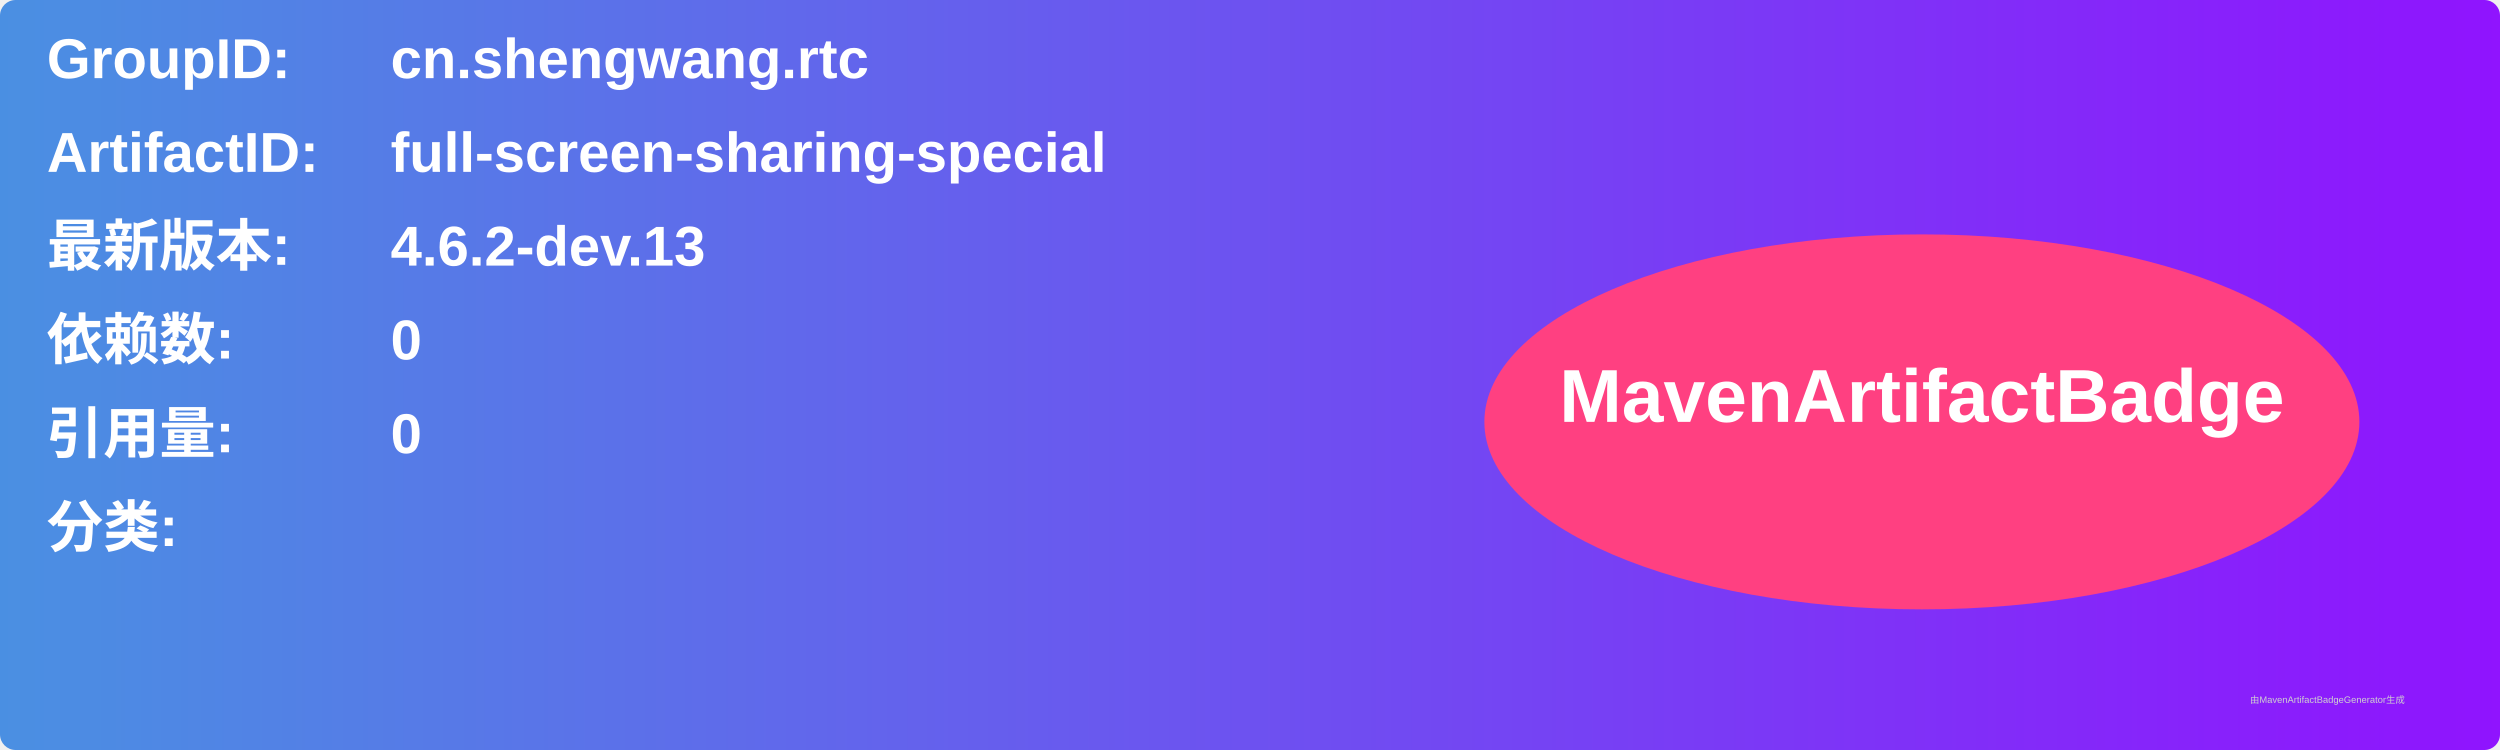
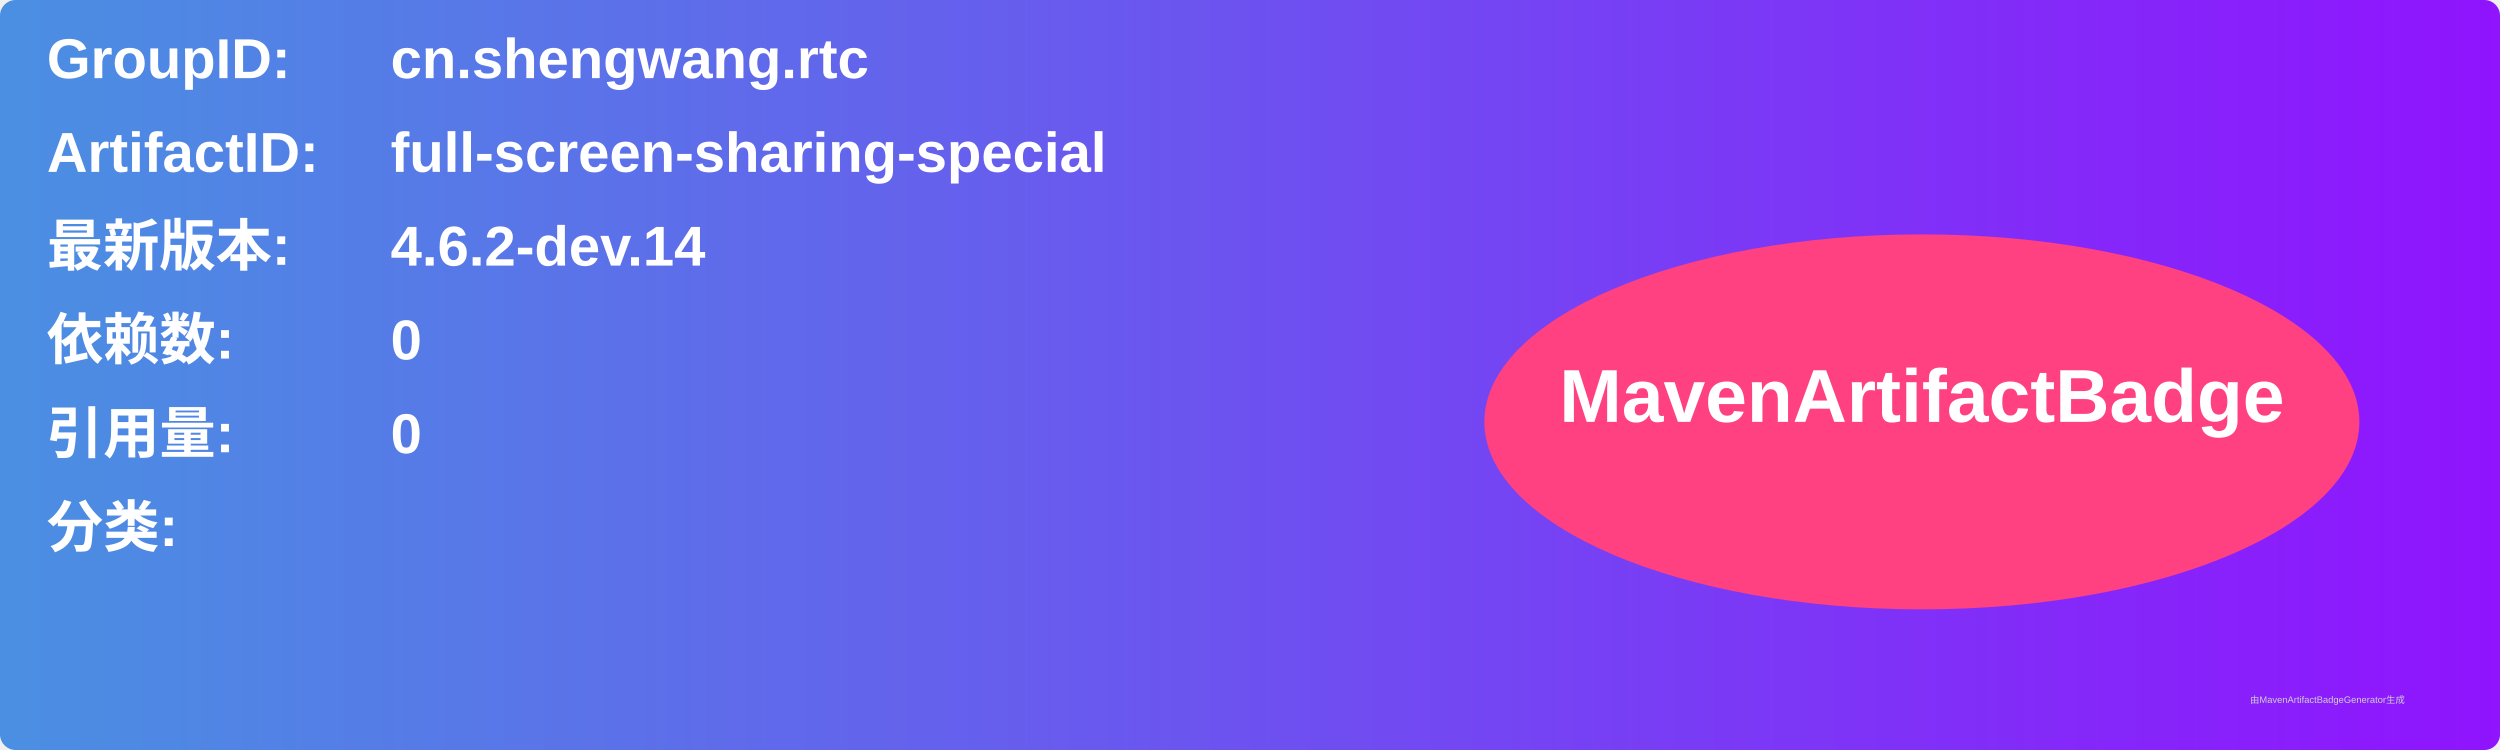
<svg xmlns="http://www.w3.org/2000/svg" width="800" height="240" viewBox="0 0 800 240">
  <linearGradient id="grad" x1="0%" y1="0%" x2="100%" y2="0%">
    <stop offset="0%" stop-color="#4a90e2" />
    <stop offset="100%" stop-color="#9013fe" />
  </linearGradient>
  <rect width="100%" height="100%" rx="5" ry="5" fill="url(#grad)" />
  <g transform="translate(15, 15)">
    <text x="0" y="10" font-family="Arial" font-size="18" fill="white" font-weight="bold" width="260">GroupID:</text>
    <text x="110" y="10" font-family="Arial" font-size="18" fill="white" font-weight="bold" width="460">cn.shengwang.rtc</text>
    <text x="0" y="40" font-family="Arial" font-size="18" fill="white" font-weight="bold" width="260">ArtifactID:</text>
    <text x="110" y="40" font-family="Arial" font-size="18" fill="white" font-weight="bold" width="460">full-screen-sharing-special</text>
    <text x="0" y="70" font-family="Arial" font-size="18" fill="white" font-weight="bold">最新版本:</text>
    <text x="110" y="70" font-family="Arial" font-size="18" fill="white" font-weight="bold">
-       <tspan font-weight="bold">4.6.2-dev.13</tspan>
+       <tspan font-weight="bold">4.6.2-dev.14</tspan>
    </text>
    <text x="0" y="100" font-family="Arial" font-size="18" fill="white" font-weight="bold">依赖数: </text>
    <text x="110" y="100" font-family="Arial" font-size="18" fill="white">
      <tspan font-weight="bold">0</tspan>
    </text>
    <text x="0" y="130" font-family="Arial" font-size="18" fill="white" font-weight="bold">引用量: </text>
    <text x="110" y="130" font-family="Arial" font-size="18" fill="white">
      <tspan font-weight="bold">0</tspan>
    </text>
    <text x="0" y="160" font-family="Arial" font-size="18" fill="white" font-weight="bold">分类:</text>
    <text x="10" y="190" font-family="Arial" font-size="10" fill="white">
      <tspan font-weight="bold" />
    </text>
    <ellipse cx="600" cy="120" rx="140" ry="60" fill="#ff4081" />
    <text x="600" y="120" text-anchor="middle" font-family="Arial" font-size="24" fill="white" font-weight="bold">MavenArtifactBadge</text>
  </g>
  <text x="720" y="225" font-family="Arial" font-size="3" fill="#d0d0d0">由MavenArtifactBadgeGenerator生成</text>
</svg>
